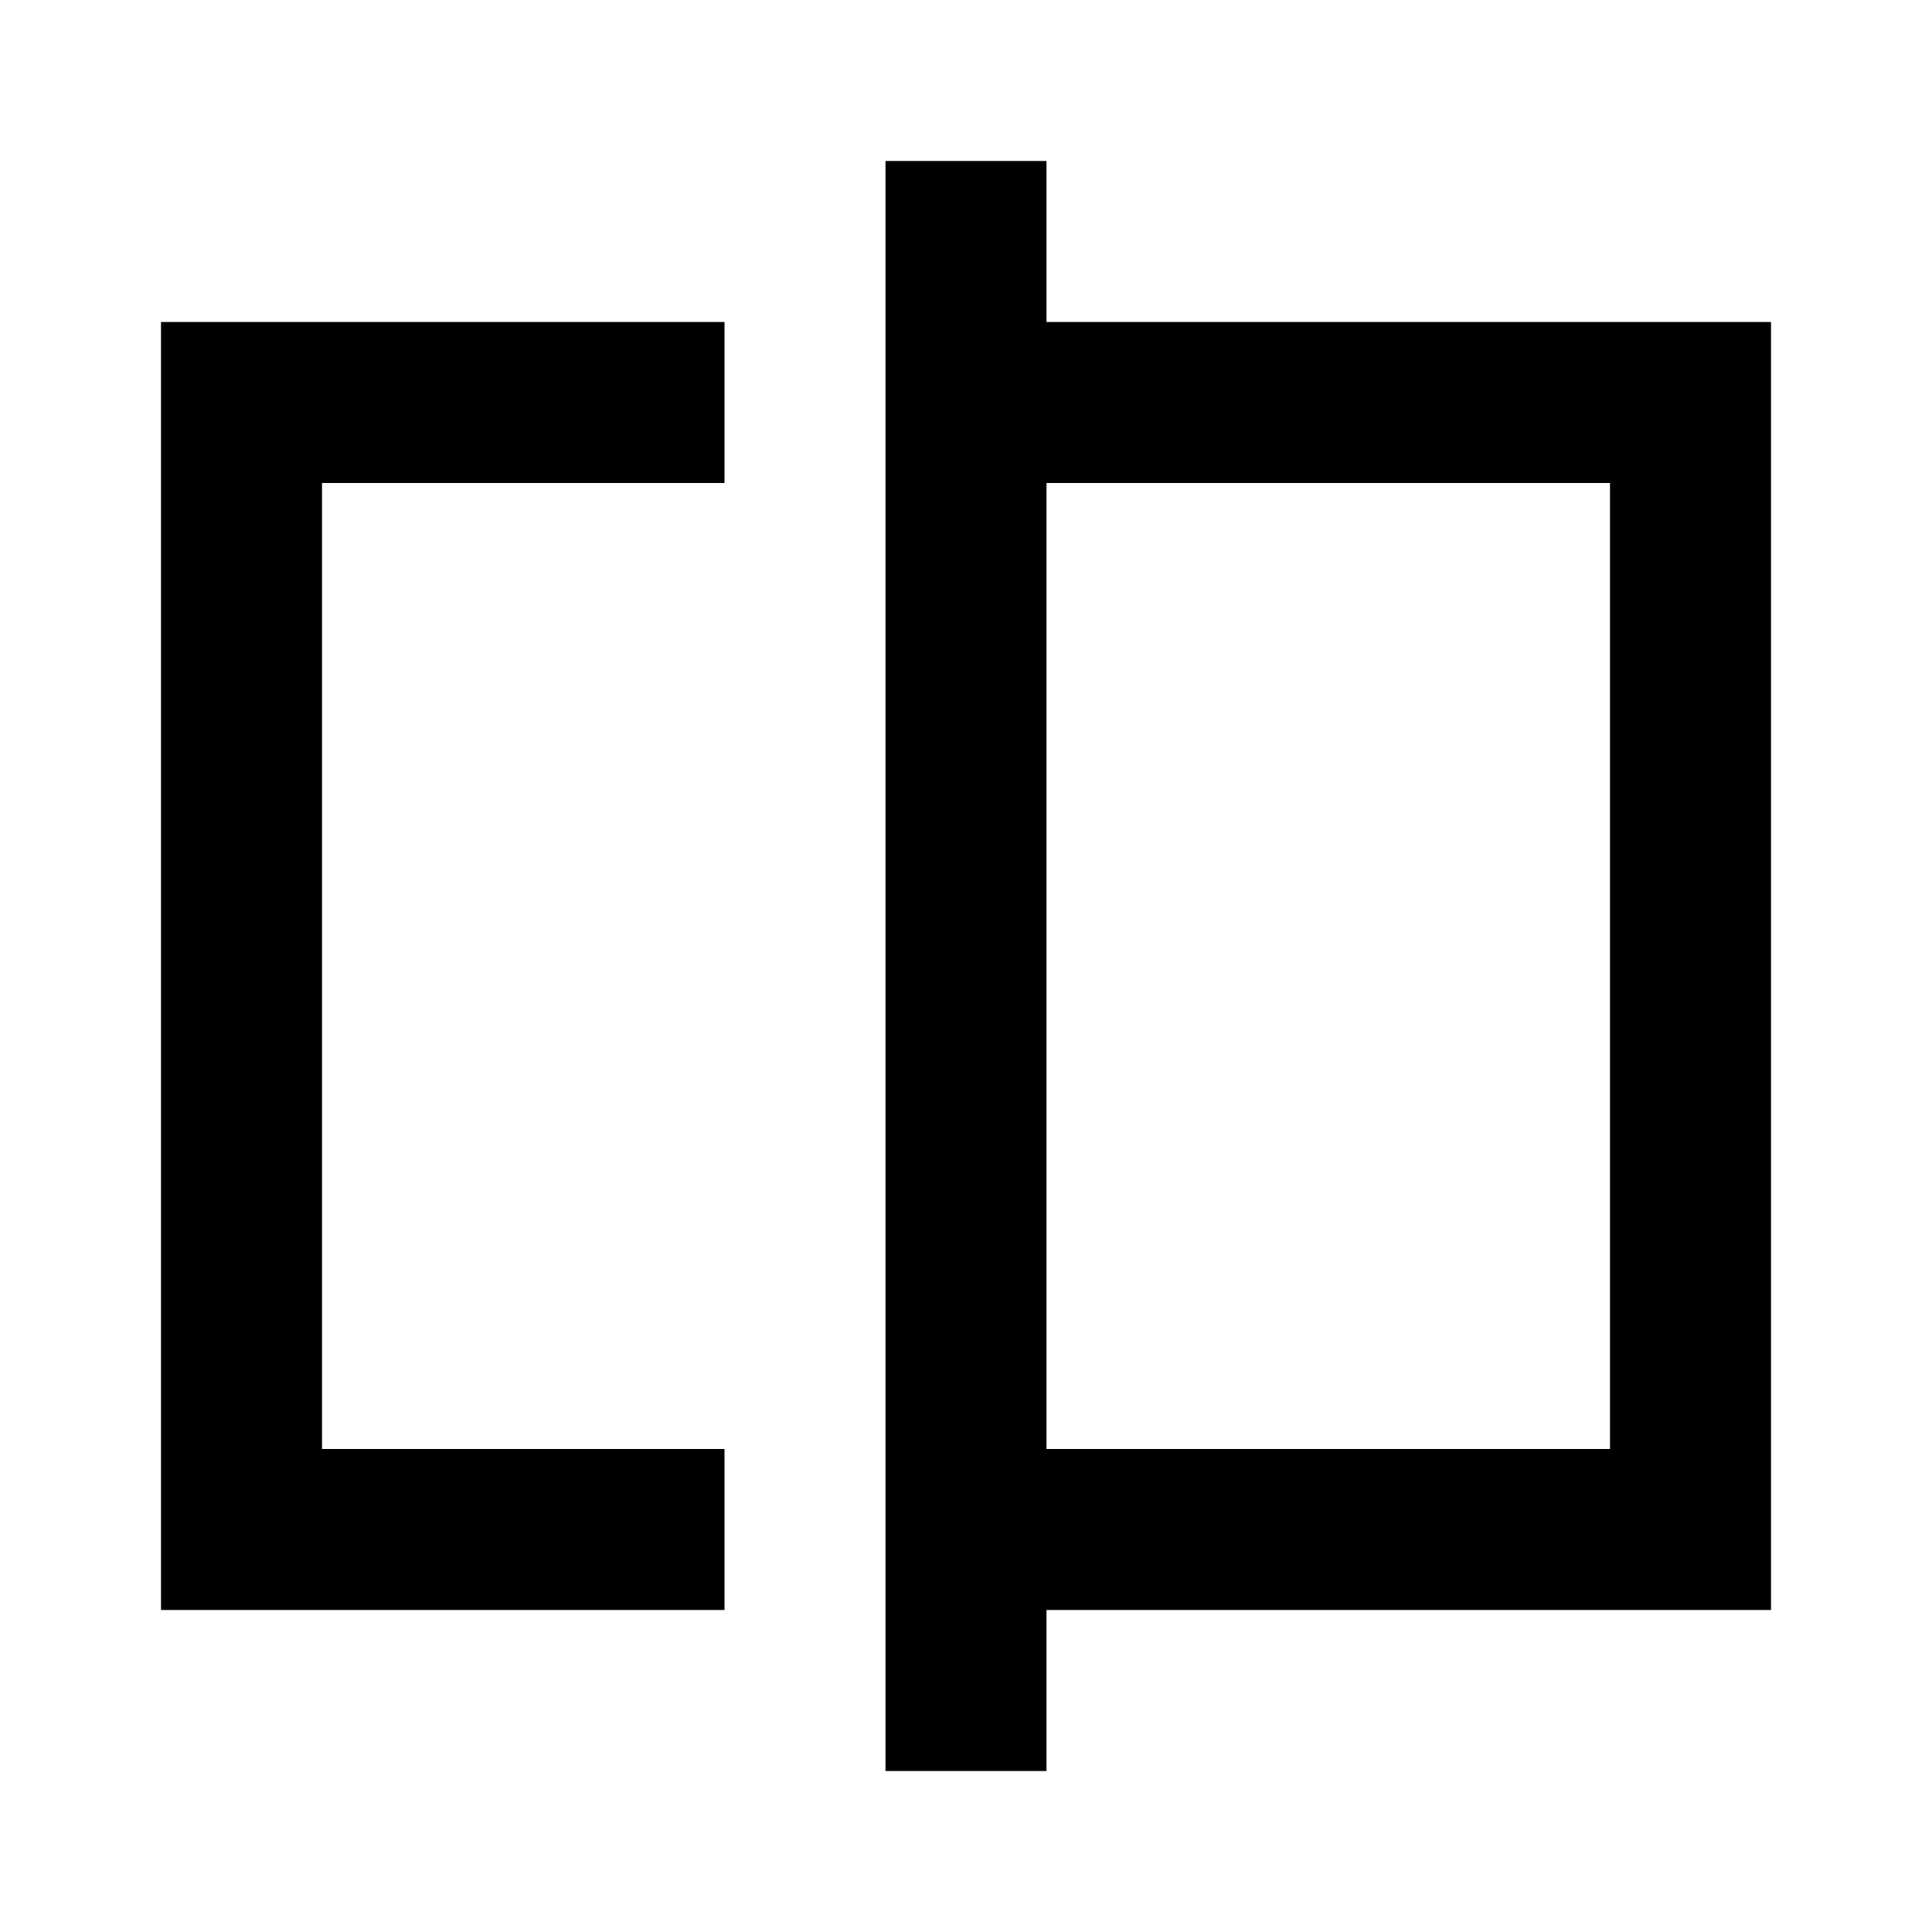
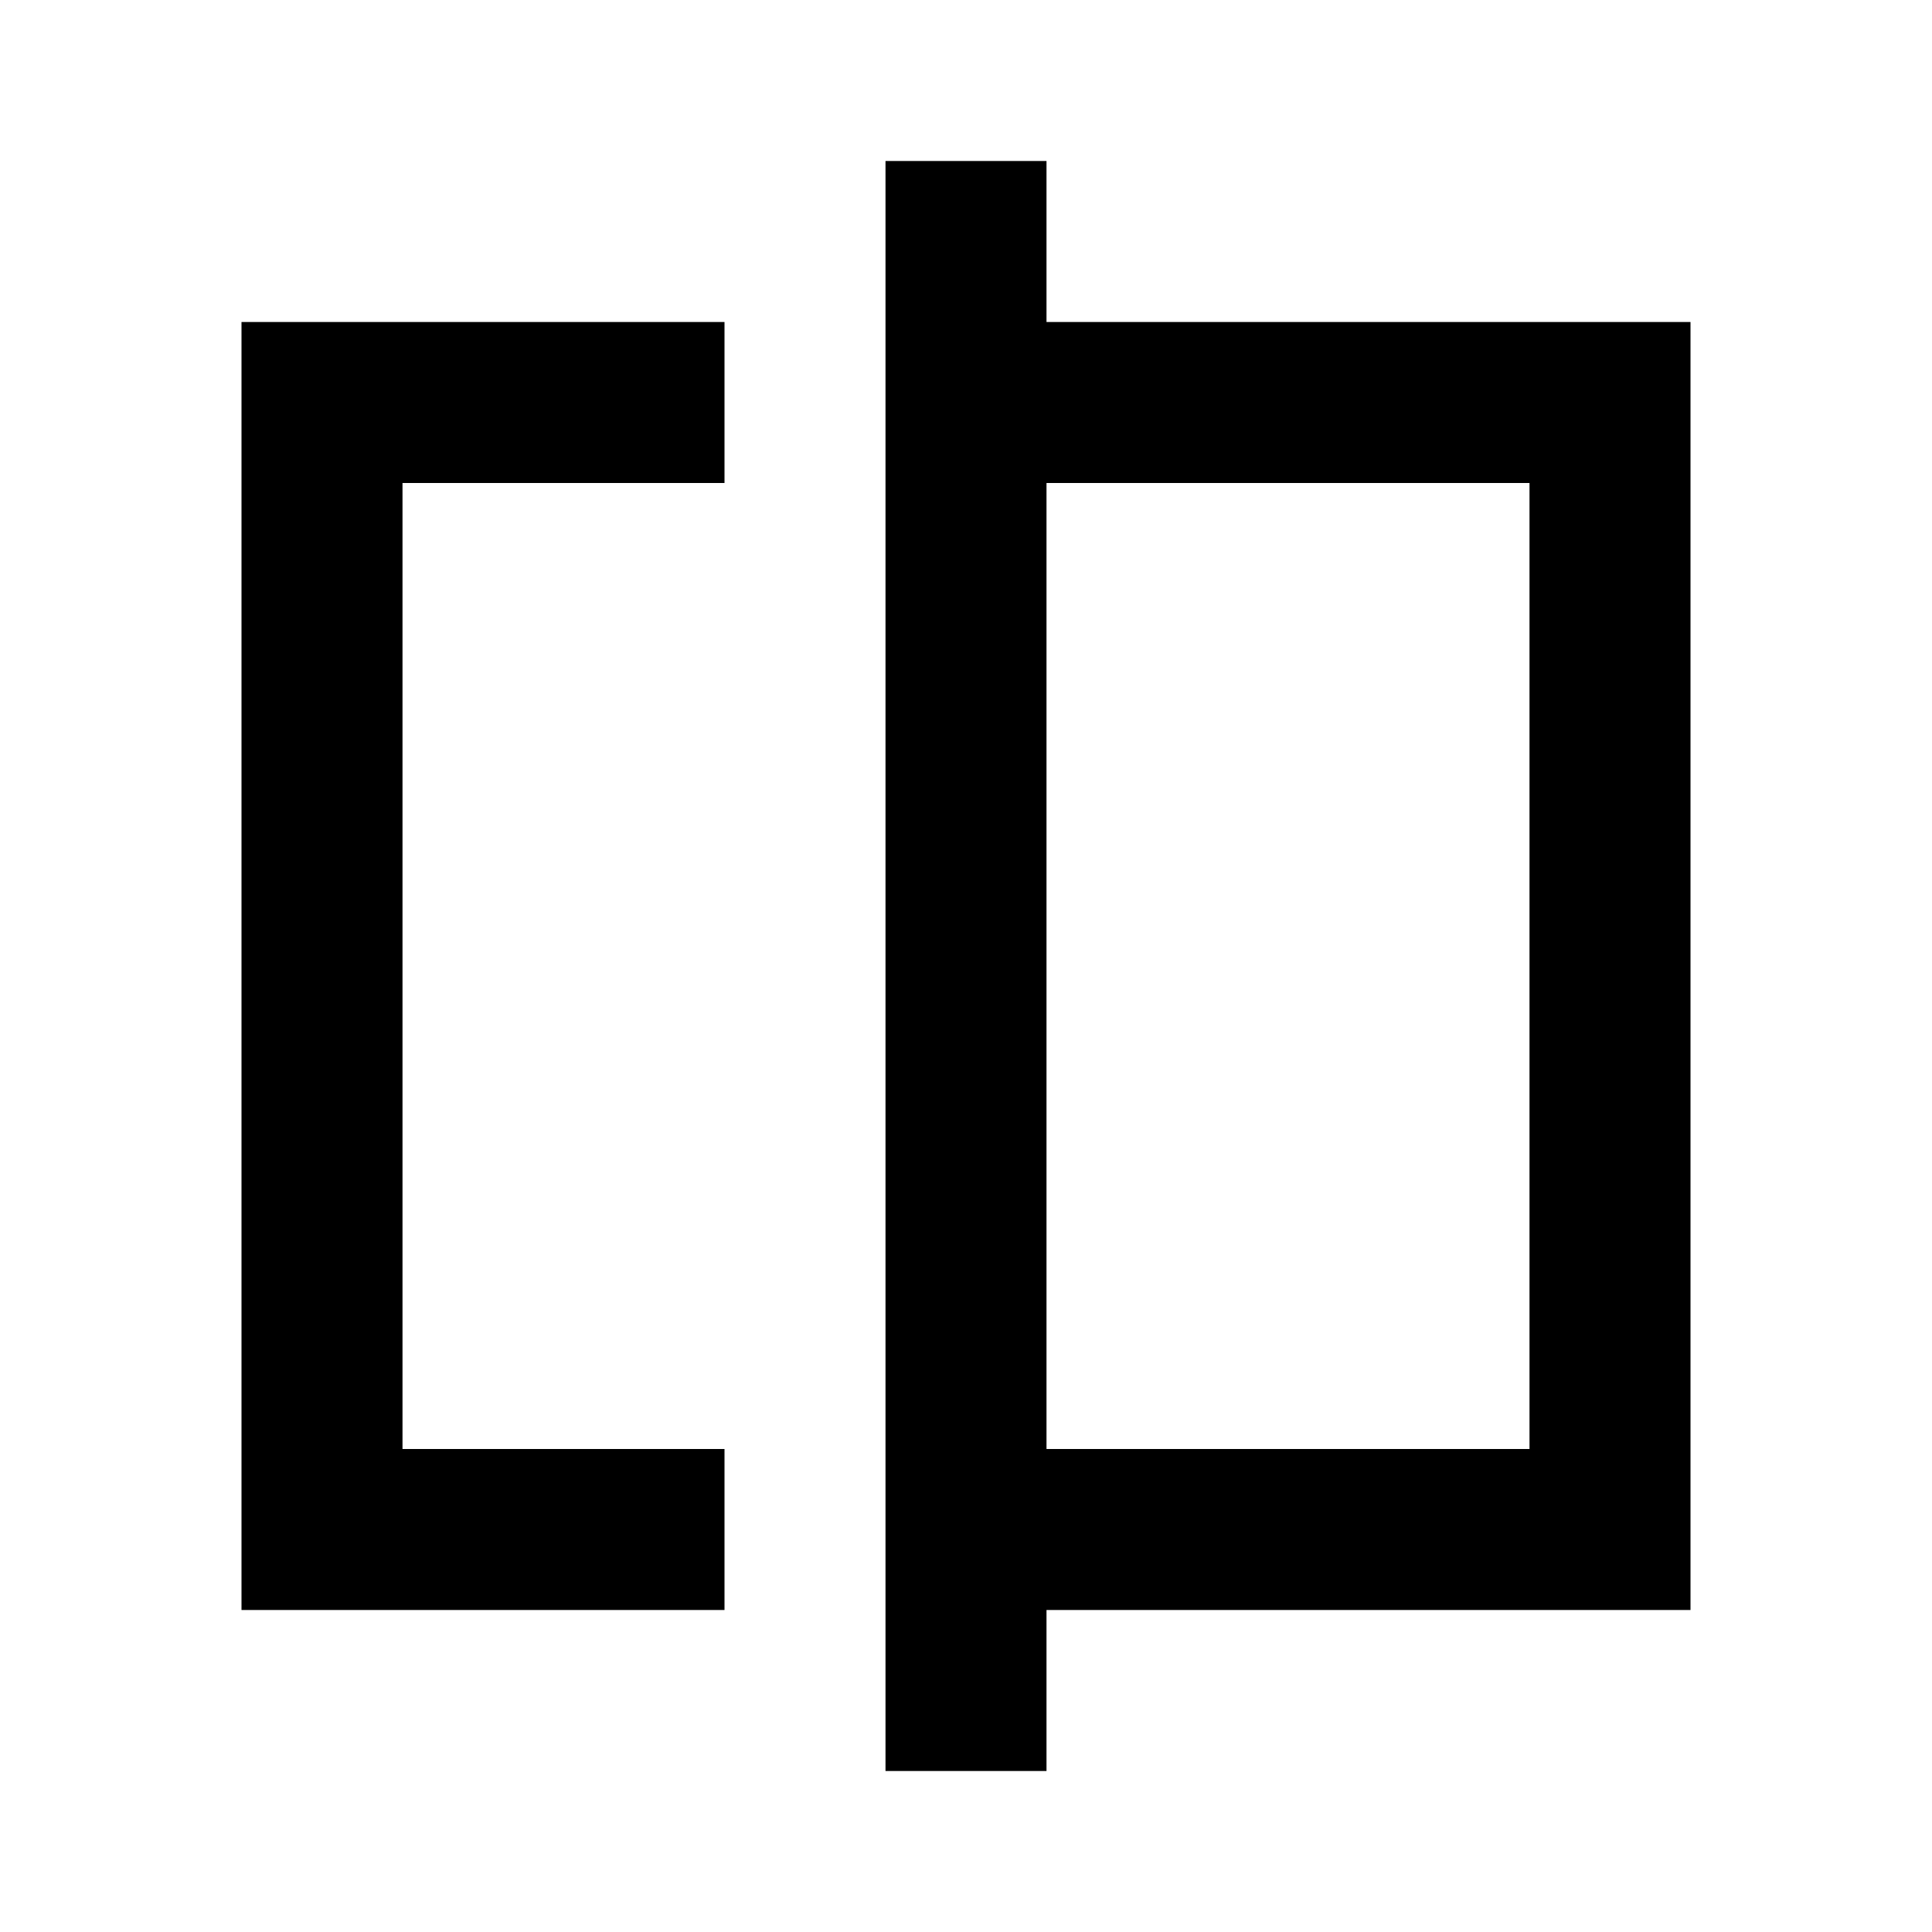
<svg xmlns="http://www.w3.org/2000/svg" viewBox="0 0 24 24" width="24" height="24">
-   <path fill="currentColor" d="M2 20V4h7v2H4v12h5v2zm9 2V2h2v2h9v16h-9v2zm2-4h7V6h-7zm7 0V6zM4 18V6z" />
+   <path fill="currentColor" d="M3 20V4h6v2H5v12h4v2zm8 2V2h2v2h8v16h-8v2zm2-4h6V6h-6zm-8 0V6zm14 0V6z" />
</svg>
